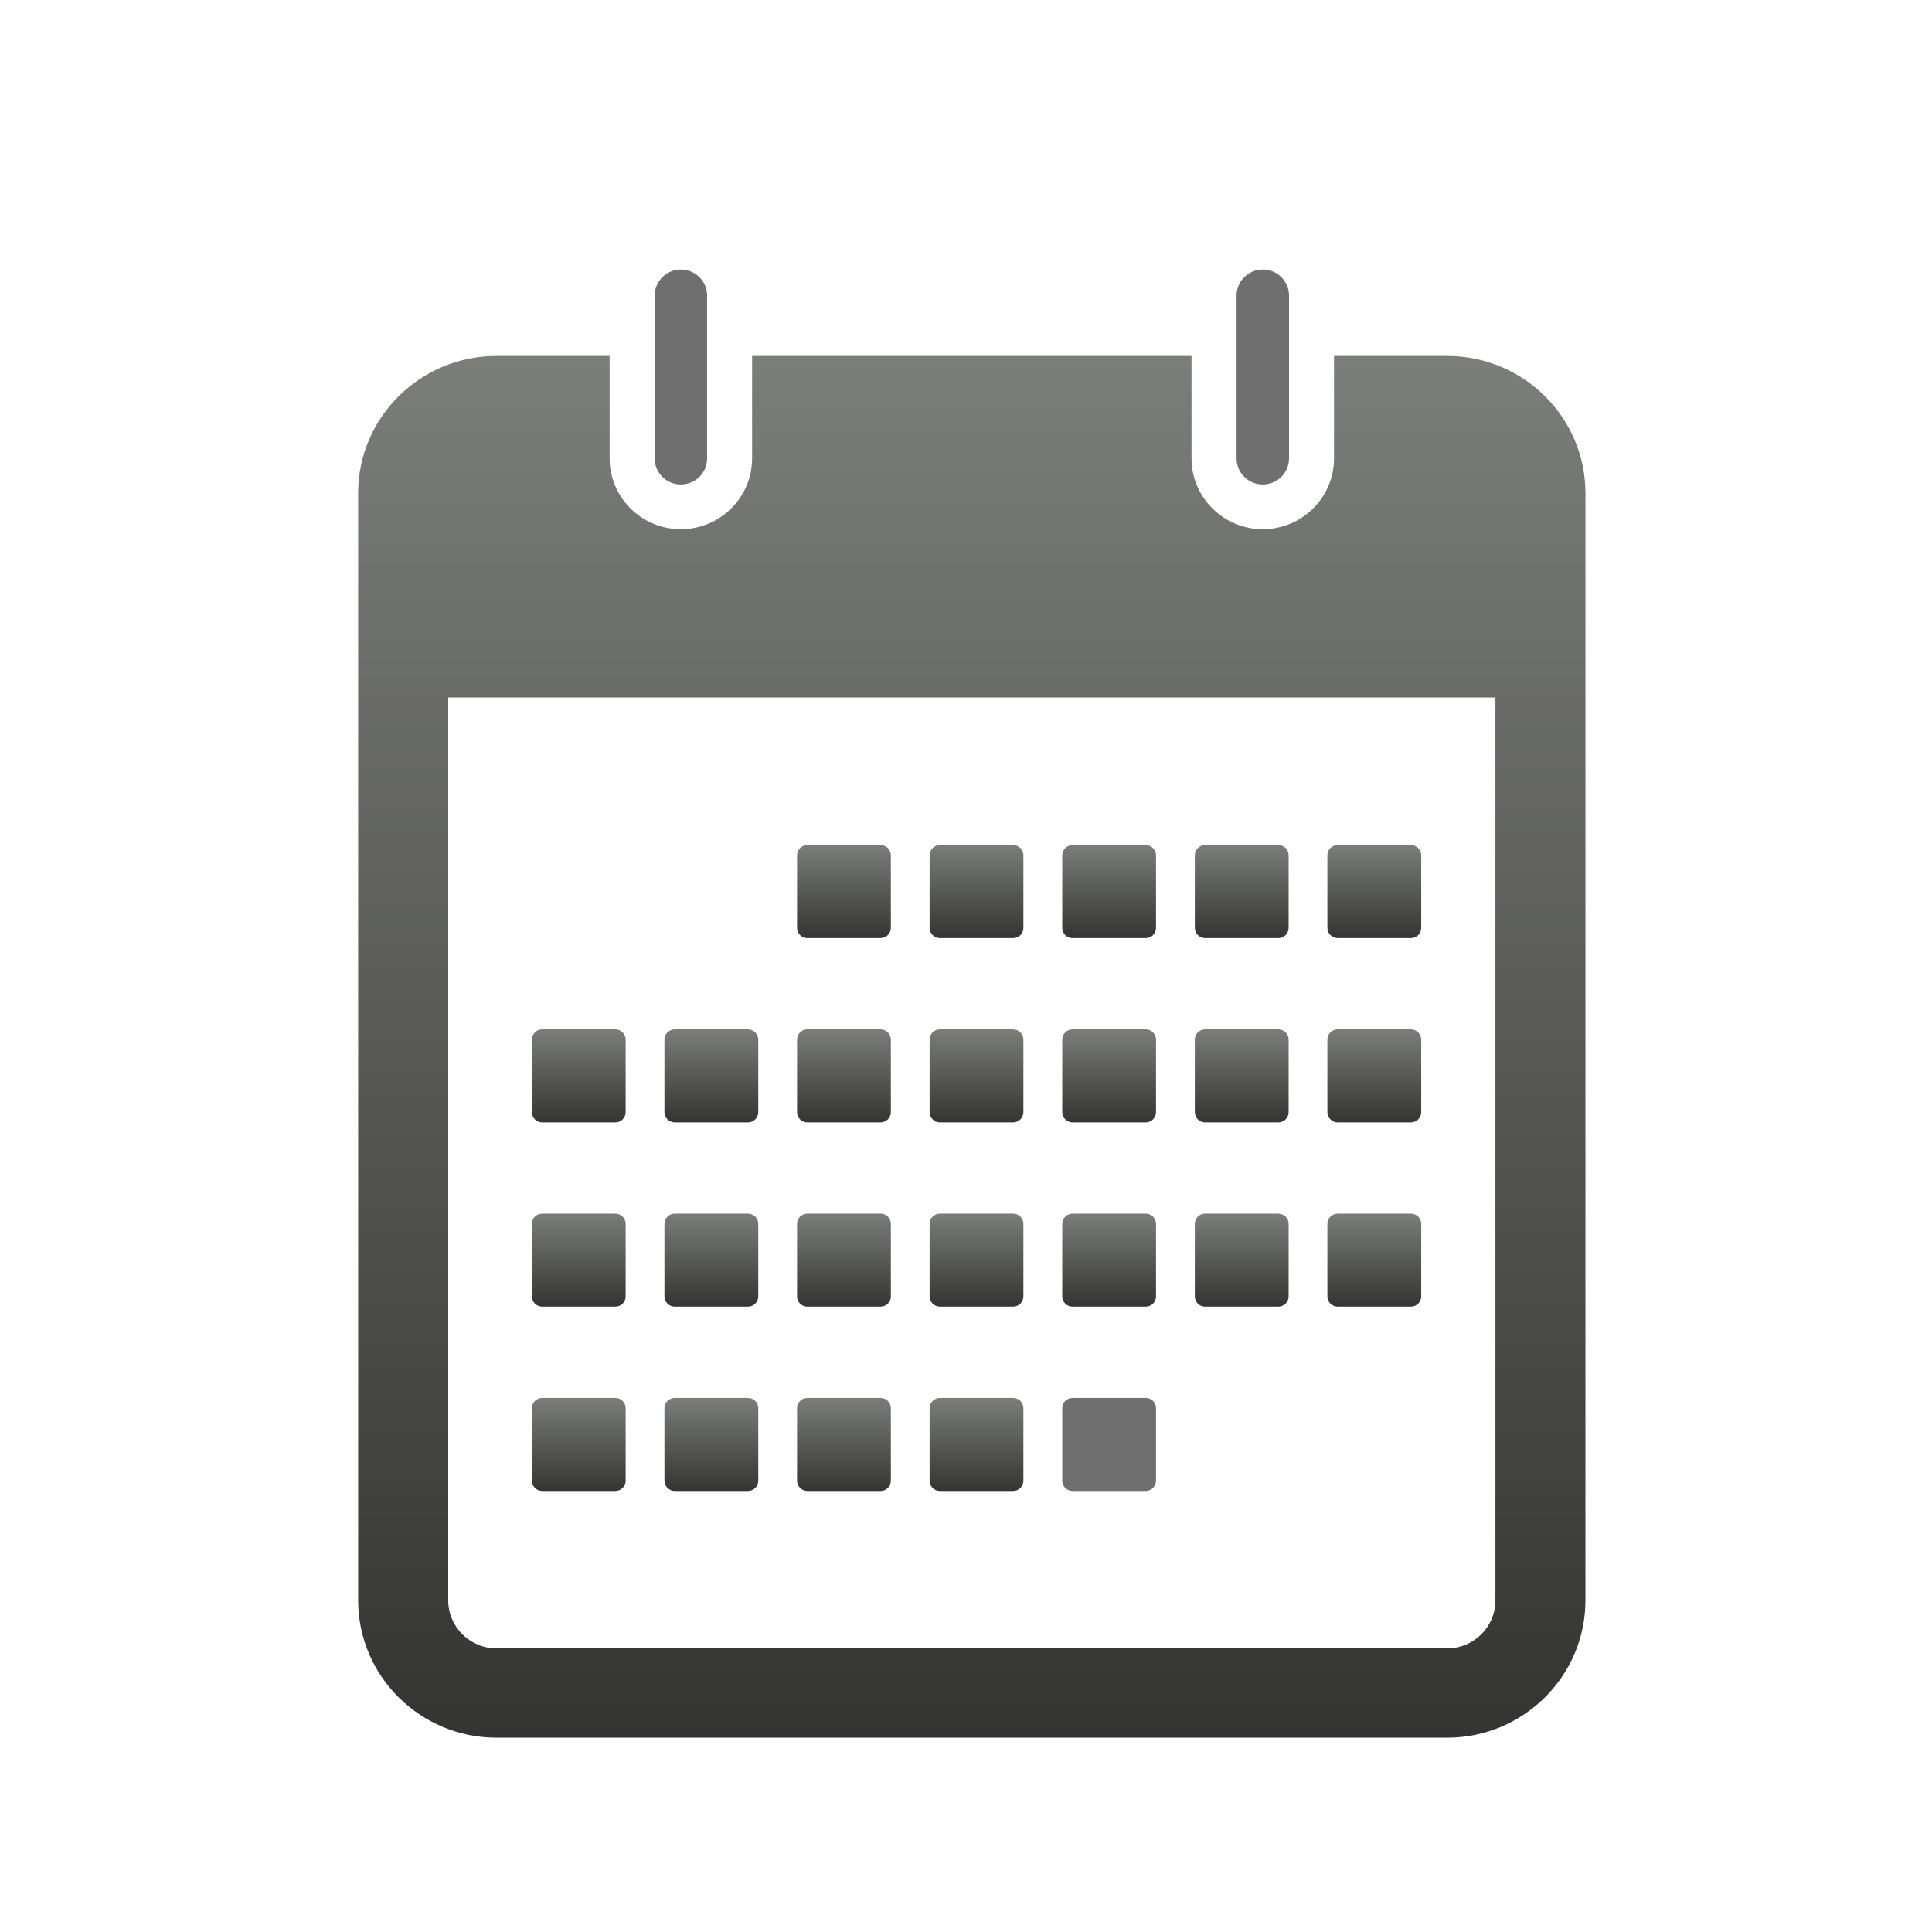
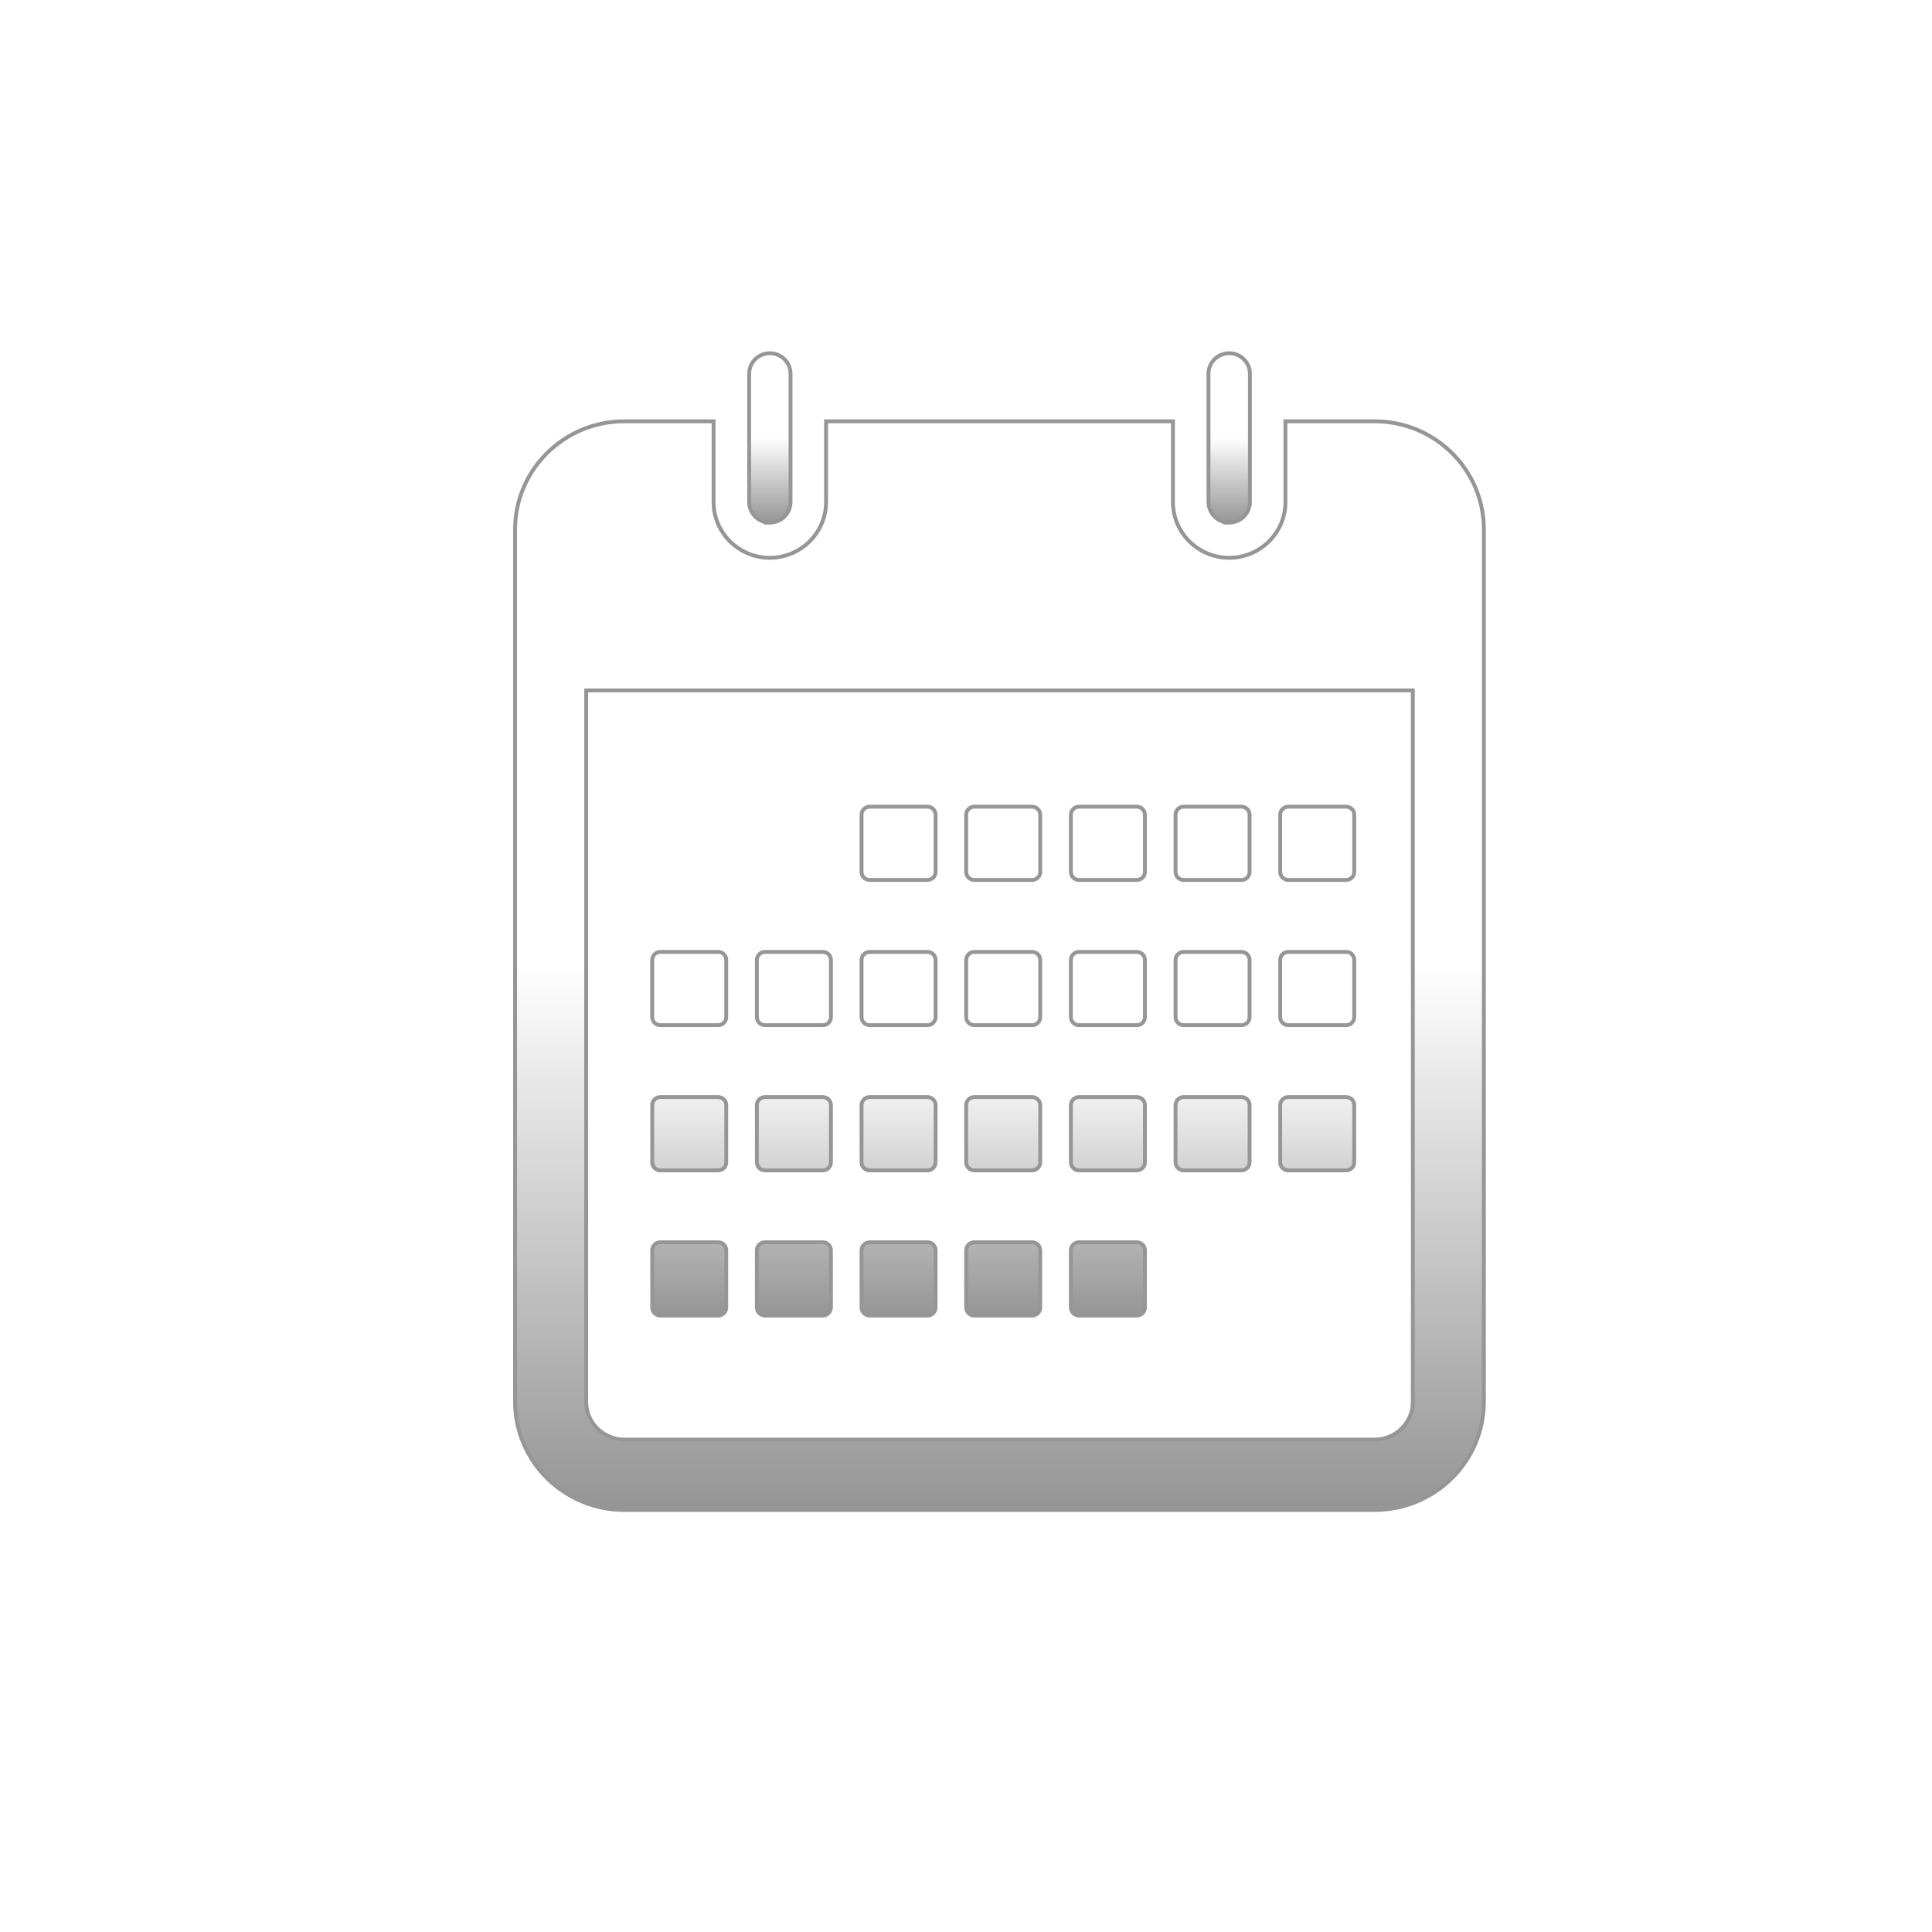
- <svg xmlns="http://www.w3.org/2000/svg" width="130px" height="130px" viewBox="0 0 130 130" version="1.1">
+ <svg xmlns="http://www.w3.org/2000/svg" width="500px" height="500px" viewBox="0 0 500 500" version="1.1">
  <description>Created with Sketch (http://www.bohemiancoding.com/sketch)</description>
  <defs>
-     <linearGradient x1="50%" y1="0%" x2="50%" y2="173.921%" id="linearGradient-1">
-       <stop stop-color="rgb(123,125,121)" offset="0%" />
+     <linearGradient x1="50%" y1="50%" x2="50%" y2="170.59%" id="linearGradient-1">
+       <stop stop-color="rgb(254,255,254)" offset="0%" />
      <stop stop-color="rgb(0,0,0)" offset="100%" />
    </linearGradient>
  </defs>
  <g id="Page 1" fill="rgb(215,215,215)" fill-rule="evenodd">
-     <g id="Group" fill="url(#linearGradient-1)">
-       <path d="M97.373,23.951 L89.763,23.951 L89.763,30.849 C89.763,33.47 87.614,35.608 84.969,35.608 C82.328,35.608 80.175,33.47 80.175,30.849 L80.175,23.951 L50.607,23.951 L50.607,30.849 C50.607,33.47 48.455,35.608 45.812,35.608 C43.169,35.608 41.02,33.47 41.02,30.849 L41.02,23.951 L33.41,23.951 C28.274,23.951 24.099,28.094 24.099,33.182 L24.099,107.688 C24.099,112.782 28.274,116.925 33.41,116.925 L97.369,116.925 C102.505,116.925 106.68,112.782 106.68,107.688 L106.68,33.182 C106.683,28.094 102.509,23.951 97.373,23.951 L97.373,23.951 L97.373,23.951 M100.625,107.688 C100.625,109.467 99.168,110.916 97.373,110.916 L33.413,110.916 C31.621,110.916 30.16,109.469 30.16,107.688 L30.16,46.933 L100.623,46.933 L100.623,107.688 L100.623,107.688 L100.625,107.688" id="Shape" />
-       <path d="M45.814,32.6 C46.79,32.6 47.579,31.816 47.579,30.847 L47.579,23.949 L47.579,19.888 C47.579,18.922 46.792,18.137 45.814,18.137 C44.841,18.137 44.052,18.92 44.052,19.888 L44.052,23.949 L44.052,30.847 C44.052,31.816 44.841,32.6 45.814,32.6 C45.814,32.6 44.841,32.6 45.814,32.6 L45.814,32.6" id="Shape" fill="rgb(111,111,111)" />
-       <path d="M84.971,32.6 C85.945,32.6 86.736,31.816 86.736,30.847 L86.736,19.888 C86.736,18.922 85.947,18.137 84.971,18.137 C83.994,18.137 83.206,18.92 83.206,19.888 L83.206,30.847 C83.206,31.816 83.994,32.6 84.971,32.6 C84.971,32.6 83.994,32.6 84.971,32.6 L84.971,32.6" id="Shape" fill="rgb(111,111,111)" />
-       <path d="M54.327,63.122 L59.25,63.122 C59.631,63.122 59.943,62.816 59.943,62.433 L59.943,57.553 C59.943,57.174 59.633,56.863 59.25,56.863 L54.327,56.863 C53.944,56.863 53.632,57.172 53.632,57.553 L53.632,62.433 C53.632,62.816 53.942,63.122 54.327,63.122 C54.327,63.122 53.942,63.122 54.327,63.122 L54.327,63.122" id="Shape" />
-       <path d="M63.246,63.122 L68.169,63.122 C68.552,63.122 68.862,62.816 68.862,62.433 L68.862,57.553 C68.862,57.174 68.554,56.863 68.169,56.863 L63.246,56.863 C62.863,56.863 62.551,57.172 62.551,57.553 L62.551,62.433 C62.553,62.816 62.863,63.122 63.246,63.122 C63.246,63.122 62.863,63.122 63.246,63.122 L63.246,63.122" id="Shape" />
-       <path d="M72.17,63.122 L77.094,63.122 C77.475,63.122 77.787,62.816 77.787,62.433 L77.787,57.553 C77.787,57.174 77.477,56.863 77.094,56.863 L72.17,56.863 C71.786,56.863 71.476,57.172 71.476,57.553 L71.476,62.433 C71.476,62.816 71.786,63.122 72.17,63.122 C72.17,63.122 71.786,63.122 72.17,63.122 L72.17,63.122" id="Shape" />
-       <path d="M81.091,63.122 L86.013,63.122 C86.398,63.122 86.709,62.816 86.709,62.433 L86.709,57.553 C86.709,57.174 86.4,56.863 86.013,56.863 L81.091,56.863 C80.707,56.863 80.397,57.172 80.397,57.553 L80.397,62.433 C80.397,62.816 80.705,63.122 81.091,63.122 C81.091,63.122 80.705,63.122 81.091,63.122 L81.091,63.122" id="Shape" />
-       <path d="M90.012,63.122 L94.934,63.122 C95.317,63.122 95.63,62.816 95.63,62.433 L95.63,57.553 C95.63,57.174 95.319,56.863 94.934,56.863 L90.012,56.863 C89.63,56.863 89.316,57.172 89.316,57.553 L89.316,62.433 C89.318,62.816 89.63,63.122 90.012,63.122 C90.012,63.122 89.63,63.122 90.012,63.122 L90.012,63.122" id="Shape" />
-       <path d="M36.483,75.525 L41.405,75.525 C41.789,75.525 42.099,75.214 42.099,74.835 L42.099,69.955 C42.099,69.574 41.791,69.265 41.405,69.265 L36.483,69.265 C36.1,69.265 35.79,69.572 35.79,69.955 L35.79,74.835 C35.792,75.212 36.1,75.525 36.483,75.525 C36.483,75.525 36.1,75.525 36.483,75.525 L36.483,75.525" id="Shape" />
-       <path d="M45.404,75.525 L50.326,75.525 C50.708,75.525 51.022,75.214 51.022,74.835 L51.022,69.955 C51.022,69.574 50.71,69.265 50.326,69.265 L45.404,69.265 C45.023,69.265 44.709,69.572 44.709,69.955 L44.709,74.835 C44.709,75.212 45.023,75.525 45.404,75.525 C45.404,75.525 45.023,75.525 45.404,75.525 L45.404,75.525" id="Shape" />
-       <path d="M54.327,75.525 L59.25,75.525 C59.631,75.525 59.943,75.214 59.943,74.835 L59.943,69.955 C59.943,69.574 59.633,69.265 59.25,69.265 L54.327,69.265 C53.944,69.265 53.632,69.572 53.632,69.955 L53.632,74.835 C53.632,75.212 53.942,75.525 54.327,75.525 C54.327,75.525 53.942,75.525 54.327,75.525 L54.327,75.525" id="Shape" />
-       <path d="M63.246,75.525 L68.169,75.525 C68.552,75.525 68.862,75.214 68.862,74.835 L68.862,69.955 C68.862,69.574 68.554,69.265 68.169,69.265 L63.246,69.265 C62.863,69.265 62.551,69.572 62.551,69.955 L62.551,74.835 C62.553,75.212 62.863,75.525 63.246,75.525 C63.246,75.525 62.863,75.525 63.246,75.525 L63.246,75.525" id="Shape" />
-       <path d="M72.17,75.525 L77.094,75.525 C77.475,75.525 77.787,75.214 77.787,74.835 L77.787,69.955 C77.787,69.574 77.477,69.265 77.094,69.265 L72.17,69.265 C71.786,69.265 71.476,69.572 71.476,69.955 L71.476,74.835 C71.476,75.212 71.786,75.525 72.17,75.525 C72.17,75.525 71.786,75.525 72.17,75.525 L72.17,75.525" id="Shape" />
-       <path d="M81.091,75.525 L86.013,75.525 C86.398,75.525 86.709,75.214 86.709,74.835 L86.709,69.955 C86.709,69.574 86.4,69.265 86.013,69.265 L81.091,69.265 C80.707,69.265 80.397,69.572 80.397,69.955 L80.397,74.835 C80.397,75.212 80.705,75.525 81.091,75.525 C81.091,75.525 80.705,75.525 81.091,75.525 L81.091,75.525" id="Shape" />
-       <path d="M90.012,75.525 L94.934,75.525 C95.317,75.525 95.63,75.214 95.63,74.835 L95.63,69.955 C95.63,69.574 95.319,69.265 94.934,69.265 L90.012,69.265 C89.63,69.265 89.316,69.572 89.316,69.955 L89.316,74.835 C89.318,75.212 89.63,75.525 90.012,75.525 C90.012,75.525 89.63,75.525 90.012,75.525 L90.012,75.525" id="Shape" />
-       <path d="M36.483,87.923 L41.405,87.923 C41.789,87.923 42.099,87.617 42.099,87.233 L42.099,82.353 C42.099,81.972 41.791,81.665 41.405,81.665 L36.483,81.665 C36.1,81.665 35.79,81.97 35.79,82.353 L35.79,87.233 C35.792,87.617 36.1,87.923 36.483,87.923 C36.483,87.923 36.1,87.923 36.483,87.923 L36.483,87.923" id="Shape" />
-       <path d="M45.404,87.923 L50.326,87.923 C50.708,87.923 51.022,87.617 51.022,87.233 L51.022,82.353 C51.022,81.972 50.71,81.665 50.326,81.665 L45.404,81.665 C45.023,81.665 44.709,81.97 44.709,82.353 L44.709,87.233 C44.709,87.617 45.023,87.923 45.404,87.923 C45.404,87.923 45.023,87.923 45.404,87.923 L45.404,87.923" id="Shape" />
-       <path d="M54.327,87.923 L59.25,87.923 C59.631,87.923 59.943,87.617 59.943,87.233 L59.943,82.353 C59.943,81.972 59.633,81.665 59.25,81.665 L54.327,81.665 C53.944,81.665 53.632,81.97 53.632,82.353 L53.632,87.233 C53.632,87.617 53.942,87.923 54.327,87.923 C54.327,87.923 53.942,87.923 54.327,87.923 L54.327,87.923" id="Shape" />
-       <path d="M63.246,87.923 L68.169,87.923 C68.552,87.923 68.862,87.617 68.862,87.233 L68.862,82.353 C68.862,81.972 68.554,81.665 68.169,81.665 L63.246,81.665 C62.863,81.665 62.551,81.97 62.551,82.353 L62.551,87.233 C62.553,87.617 62.863,87.923 63.246,87.923 C63.246,87.923 62.863,87.923 63.246,87.923 L63.246,87.923" id="Shape" />
-       <path d="M72.17,87.923 L77.094,87.923 C77.475,87.923 77.787,87.617 77.787,87.233 L77.787,82.353 C77.787,81.972 77.477,81.665 77.094,81.665 L72.17,81.665 C71.786,81.665 71.476,81.97 71.476,82.353 L71.476,87.233 C71.476,87.617 71.786,87.923 72.17,87.923 C72.17,87.923 71.786,87.923 72.17,87.923 L72.17,87.923" id="Shape" />
-       <path d="M81.091,87.923 L86.013,87.923 C86.398,87.923 86.709,87.617 86.709,87.233 L86.709,82.353 C86.709,81.972 86.4,81.665 86.013,81.665 L81.091,81.665 C80.707,81.665 80.397,81.97 80.397,82.353 L80.397,87.233 C80.397,87.617 80.705,87.923 81.091,87.923 C81.091,87.923 80.705,87.923 81.091,87.923 L81.091,87.923" id="Shape" />
-       <path d="M90.012,87.923 L94.934,87.923 C95.317,87.923 95.63,87.617 95.63,87.233 L95.63,82.353 C95.63,81.972 95.319,81.665 94.934,81.665 L90.012,81.665 C89.63,81.665 89.316,81.97 89.316,82.353 L89.316,87.233 C89.318,87.617 89.63,87.923 90.012,87.923 C90.012,87.923 89.63,87.923 90.012,87.923 L90.012,87.923" id="Shape" />
-       <path d="M36.483,100.324 L41.405,100.324 C41.789,100.324 42.099,100.014 42.099,99.634 L42.099,94.753 C42.099,94.373 41.791,94.065 41.405,94.065 L36.483,94.065 C36.1,94.065 35.79,94.371 35.79,94.753 L35.79,99.634 C35.792,100.014 36.1,100.324 36.483,100.324 C36.483,100.324 36.1,100.324 36.483,100.324 L36.483,100.324" id="Shape" />
-       <path d="M45.404,100.324 L50.326,100.324 C50.708,100.324 51.022,100.014 51.022,99.634 L51.022,94.753 C51.022,94.373 50.71,94.065 50.326,94.065 L45.404,94.065 C45.023,94.065 44.709,94.371 44.709,94.753 L44.709,99.634 C44.709,100.014 45.023,100.324 45.404,100.324 C45.404,100.324 45.023,100.324 45.404,100.324 L45.404,100.324" id="Shape" />
-       <path d="M54.327,100.324 L59.25,100.324 C59.631,100.324 59.943,100.014 59.943,99.634 L59.943,94.753 C59.943,94.373 59.633,94.065 59.25,94.065 L54.327,94.065 C53.944,94.065 53.632,94.371 53.632,94.753 L53.632,99.634 C53.632,100.014 53.942,100.324 54.327,100.324 C54.327,100.324 53.942,100.324 54.327,100.324 L54.327,100.324" id="Shape" />
-       <path d="M63.246,100.324 L68.169,100.324 C68.552,100.324 68.862,100.014 68.862,99.634 L68.862,94.753 C68.862,94.373 68.554,94.065 68.169,94.065 L63.246,94.065 C62.863,94.065 62.551,94.371 62.551,94.753 L62.551,99.634 C62.553,100.014 62.863,100.324 63.246,100.324 C63.246,100.324 62.863,100.324 63.246,100.324 L63.246,100.324" id="Shape" />
-       <path d="M72.17,100.324 L77.094,100.324 C77.475,100.324 77.787,100.014 77.787,99.634 L77.787,94.753 C77.787,94.373 77.477,94.065 77.094,94.065 L72.17,94.065 C71.786,94.065 71.476,94.371 71.476,94.753 L71.476,99.634 C71.476,100.014 71.786,100.324 72.17,100.324 C72.17,100.324 71.786,100.324 72.17,100.324 L72.17,100.324" id="Shape" fill="rgb(111,111,111)" />
+     <g id="Group" stroke="rgb(150,150,150)" stroke-width="1" fill="url(#linearGradient-1)">
+       <path d="M355.771,109.033 L332.665,109.033 L332.665,129.936 C332.665,137.88 326.141,144.357 318.111,144.357 C310.092,144.357 303.557,137.88 303.557,129.936 L303.557,109.033 L213.783,109.033 L213.783,129.936 C213.783,137.88 207.248,144.357 199.223,144.357 C191.199,144.357 184.675,137.88 184.675,129.936 L184.675,109.033 L161.569,109.033 C145.976,109.033 133.301,121.588 133.301,137.007 L133.301,362.782 C133.301,378.219 145.976,390.774 161.569,390.774 L355.759,390.774 C371.352,390.774 384.027,378.219 384.027,362.782 L384.027,137.007 C384.039,121.588 371.363,109.033 355.771,109.033 L355.771,109.033 L355.771,109.033 M365.644,362.782 C365.644,368.172 361.221,372.563 355.771,372.563 L161.581,372.563 C156.137,372.563 151.702,368.178 151.702,362.782 L151.702,178.677 L365.638,178.677 L365.638,362.782 L365.638,362.782 L365.644,362.782" id="Shape" />
+       <path d="M199.229,135.243 C202.194,135.243 204.589,132.866 204.589,129.931 L204.589,109.028 L204.589,96.722 C204.589,93.793 202.2,91.416 199.229,91.416 C196.277,91.416 193.882,93.787 193.882,96.722 L193.882,109.028 L193.882,129.931 C193.882,132.865 196.276,135.243 199.229,135.243 C199.229,135.243 196.276,135.243 199.229,135.243 L199.229,135.243" id="Shape" />
+       <path d="M318.116,135.243 C321.075,135.243 323.476,132.866 323.476,129.931 L323.476,96.722 C323.476,93.793 321.081,91.416 318.116,91.416 C315.152,91.416 312.757,93.787 312.757,96.722 L312.757,129.931 C312.757,132.865 315.152,135.243 318.116,135.243 C318.116,135.243 315.152,135.243 318.116,135.243 L318.116,135.243" id="Shape" />
+       <path d="M225.079,227.732 C223.908,227.732 222.966,226.805 222.966,225.646 L222.966,210.857 C222.966,209.705 223.914,208.766 225.079,208.766 L240.023,208.766 C241.187,208.766 242.129,209.71 242.129,210.857 L242.129,225.646 C242.129,226.805 241.181,227.732 240.023,227.732 Z M267.102,227.732 L252.158,227.732 C250.994,227.732 250.051,226.805 250.045,225.646 L250.045,210.857 C250.045,209.705 250.994,208.766 252.158,208.766 L267.102,208.766 C268.273,208.766 269.209,209.71 269.209,210.857 L269.209,225.646 C269.209,226.805 268.267,227.732 267.102,227.732 Z M279.25,227.732 C278.085,227.732 277.143,226.805 277.143,225.646 L277.143,210.857 C277.143,209.705 278.085,208.766 279.25,208.766 L294.2,208.766 C295.364,208.766 296.307,209.71 296.307,210.857 L296.307,225.646 C296.307,226.805 295.358,227.732 294.2,227.732 Z M306.335,227.732 C305.165,227.732 304.229,226.805 304.229,225.646 L304.229,210.857 C304.229,209.705 305.171,208.766 306.335,208.766 L321.28,208.766 C322.456,208.766 323.392,209.71 323.392,210.857 L323.392,225.646 C323.392,226.805 322.45,227.732 321.28,227.732 Z M333.421,227.732 C332.262,227.732 331.314,226.805 331.308,225.646 L331.308,210.857 C331.308,209.705 332.263,208.766 333.421,208.766 L348.365,208.766 C349.536,208.766 350.478,209.71 350.478,210.857 L350.478,225.646 C350.478,226.805 349.53,227.732 348.365,227.732 Z M170.901,265.319 C169.737,265.319 168.801,264.369 168.795,263.228 L168.795,248.439 C168.795,247.28 169.737,246.347 170.901,246.347 L185.845,246.347 C187.016,246.347 187.952,247.286 187.952,248.439 L187.952,263.228 C187.952,264.374 187.01,265.319 185.845,265.319 Z M197.987,265.319 C196.829,265.319 195.874,264.369 195.874,263.228 L195.874,248.439 C195.874,247.28 196.828,246.347 197.987,246.347 L212.931,246.347 C214.095,246.347 215.044,247.286 215.044,248.439 L215.044,263.228 C215.044,264.374 214.089,265.319 212.931,265.319 Z M225.079,265.319 C223.908,265.319 222.966,264.369 222.966,263.228 L222.966,248.439 C222.966,247.28 223.914,246.347 225.079,246.347 L240.023,246.347 C241.187,246.347 242.129,247.286 242.129,248.439 L242.129,263.228 C242.129,264.374 241.181,265.319 240.023,265.319 Z M252.158,265.319 C250.994,265.319 250.051,264.369 250.045,263.228 L250.045,248.439 C250.045,247.28 250.994,246.347 252.158,246.347 L267.102,246.347 C268.273,246.347 269.209,247.286 269.209,248.439 L269.209,263.228 C269.209,264.374 268.267,265.319 267.102,265.319 Z M279.25,265.319 C278.085,265.319 277.143,264.369 277.143,263.228 L277.143,248.439 C277.143,247.28 278.085,246.347 279.25,246.347 L294.2,246.347 C295.364,246.347 296.307,247.286 296.307,248.439 L296.307,263.228 C296.307,264.374 295.358,265.319 294.2,265.319 Z M306.335,265.319 C305.165,265.319 304.229,264.369 304.229,263.228 L304.229,248.439 C304.229,247.28 305.171,246.347 306.335,246.347 L321.28,246.347 C322.456,246.347 323.392,247.286 323.392,248.439 L323.392,263.228 C323.392,264.374 322.45,265.319 321.28,265.319 Z M333.421,265.319 C332.262,265.319 331.314,264.369 331.308,263.228 L331.308,248.439 C331.308,247.28 332.263,246.347 333.421,246.347 L348.365,246.347 C349.536,246.347 350.478,247.286 350.478,248.439 L350.478,263.228 C350.478,264.374 349.53,265.319 348.365,265.319 Z M170.901,302.889 C169.737,302.889 168.801,301.962 168.795,300.797 L168.795,286.008 C168.795,284.85 169.737,283.923 170.901,283.923 L185.845,283.923 C187.016,283.923 187.952,284.856 187.952,286.008 L187.952,300.797 C187.952,301.962 187.01,302.889 185.845,302.889 Z M197.987,302.889 C196.829,302.889 195.874,301.962 195.874,300.797 L195.874,286.008 C195.874,284.85 196.828,283.923 197.987,283.923 L212.931,283.923 C214.095,283.923 215.044,284.856 215.044,286.008 L215.044,300.797 C215.044,301.962 214.089,302.889 212.931,302.889 Z M225.079,302.889 C223.908,302.889 222.966,301.962 222.966,300.797 L222.966,286.008 C222.966,284.85 223.914,283.923 225.079,283.923 L240.023,283.923 C241.187,283.923 242.129,284.856 242.129,286.008 L242.129,300.797 C242.129,301.962 241.181,302.889 240.023,302.889 Z M252.158,302.889 C250.994,302.889 250.051,301.962 250.045,300.797 L250.045,286.008 C250.045,284.85 250.994,283.923 252.158,283.923 L267.102,283.923 C268.273,283.923 269.209,284.856 269.209,286.008 L269.209,300.797 C269.209,301.962 268.267,302.889 267.102,302.889 Z M279.25,302.889 C278.085,302.889 277.143,301.962 277.143,300.797 L277.143,286.008 C277.143,284.85 278.085,283.923 279.25,283.923 L294.2,283.923 C295.364,283.923 296.307,284.856 296.307,286.008 L296.307,300.797 C296.307,301.962 295.358,302.889 294.2,302.889 Z M306.335,302.889 C305.165,302.889 304.229,301.962 304.229,300.797 L304.229,286.008 C304.229,284.85 305.171,283.923 306.335,283.923 L321.28,283.923 C322.456,283.923 323.392,284.856 323.392,286.008 L323.392,300.797 C323.392,301.962 322.45,302.889 321.28,302.889 Z M333.421,302.889 C332.262,302.889 331.314,301.962 331.308,300.797 L331.308,286.008 C331.308,284.85 332.263,283.923 333.421,283.923 L348.365,283.923 C349.536,283.923 350.478,284.856 350.478,286.008 L350.478,300.797 C350.478,301.962 349.53,302.889 348.365,302.889 Z M170.901,340.466 C169.737,340.466 168.801,339.526 168.795,338.374 L168.795,323.585 C168.795,322.427 169.737,321.5 170.901,321.5 L185.845,321.5 C187.016,321.5 187.952,322.433 187.952,323.585 L187.952,338.374 C187.952,339.527 187.01,340.466 185.845,340.466 Z M197.987,340.466 C196.829,340.466 195.874,339.526 195.874,338.374 L195.874,323.585 C195.874,322.427 196.828,321.5 197.987,321.5 L212.931,321.5 C214.095,321.5 215.044,322.433 215.044,323.585 L215.044,338.374 C215.044,339.527 214.089,340.466 212.931,340.466 Z M225.079,340.466 C223.908,340.466 222.966,339.526 222.966,338.374 L222.966,323.585 C222.966,322.427 223.914,321.5 225.079,321.5 L240.023,321.5 C241.187,321.5 242.129,322.433 242.129,323.585 L242.129,338.374 C242.129,339.527 241.181,340.466 240.023,340.466 Z M252.158,340.466 C250.994,340.466 250.051,339.526 250.045,338.374 L250.045,323.585 C250.045,322.427 250.994,321.5 252.158,321.5 L267.102,321.5 C268.273,321.5 269.209,322.433 269.209,323.585 L269.209,338.374 C269.209,339.527 268.267,340.466 267.102,340.466 Z M294.2,340.466 L279.25,340.466 C278.085,340.466 277.143,339.526 277.143,338.374 L277.143,323.585 C277.143,322.427 278.085,321.5 279.25,321.5 L294.2,321.5 C295.364,321.5 296.307,322.433 296.307,323.585 L296.307,338.374 C296.307,339.527 295.358,340.466 294.2,340.466 Z M294.2,340.466" id="Shape" />
    </g>
  </g>
</svg>
